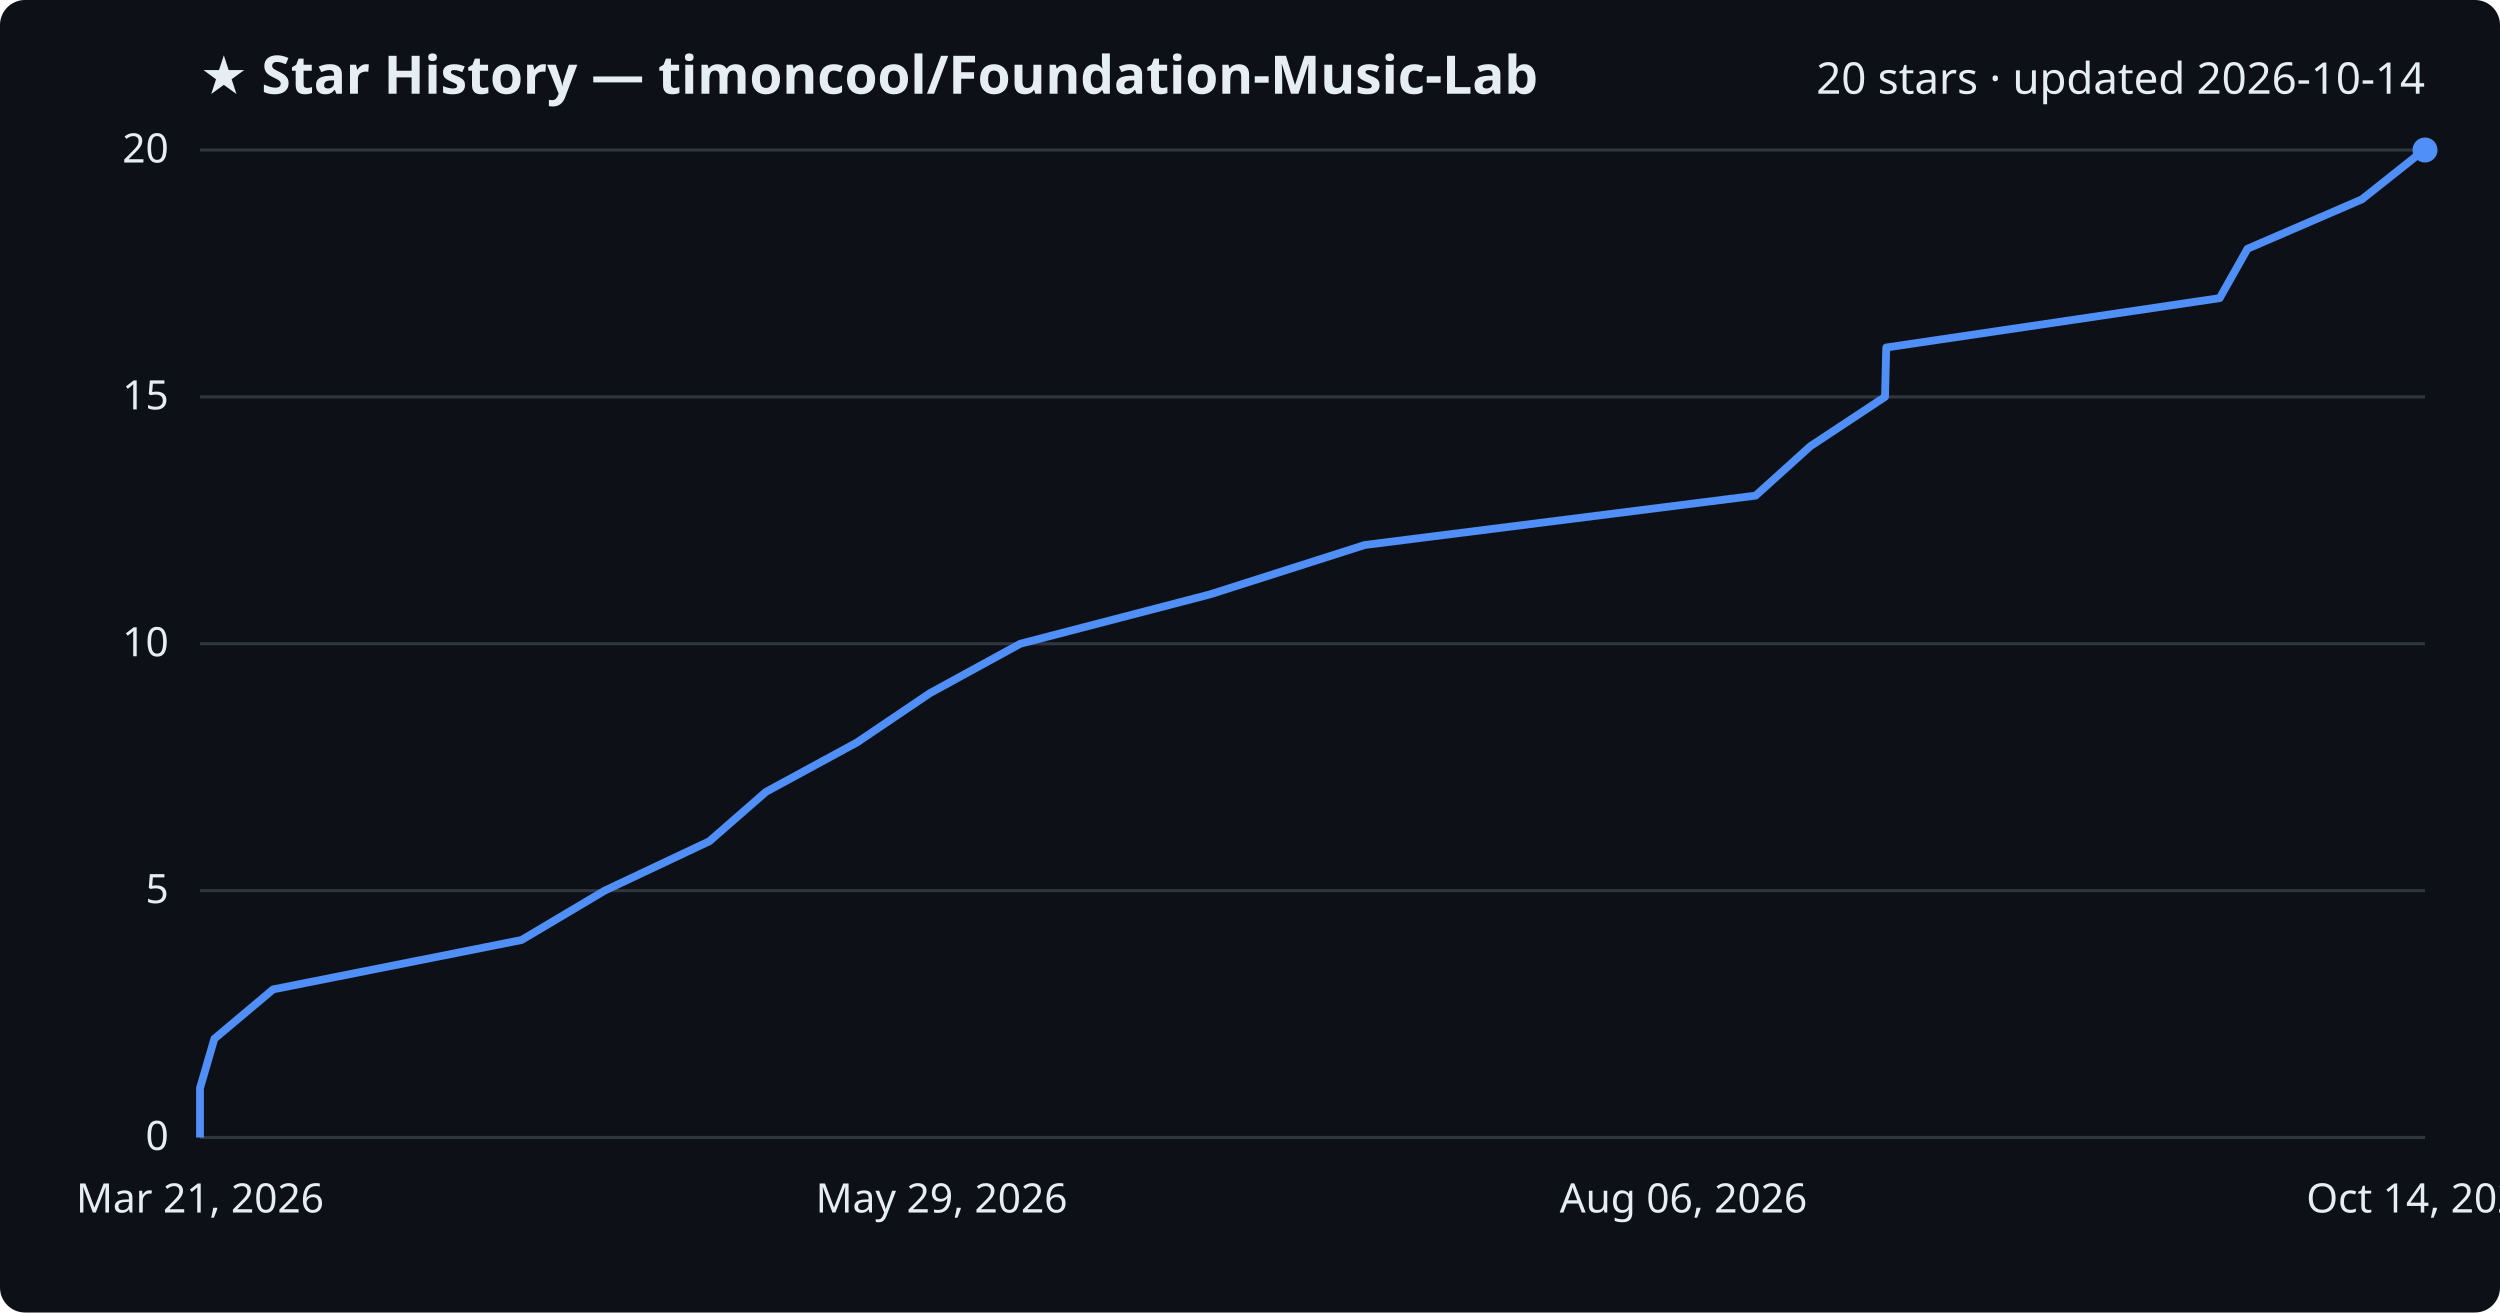
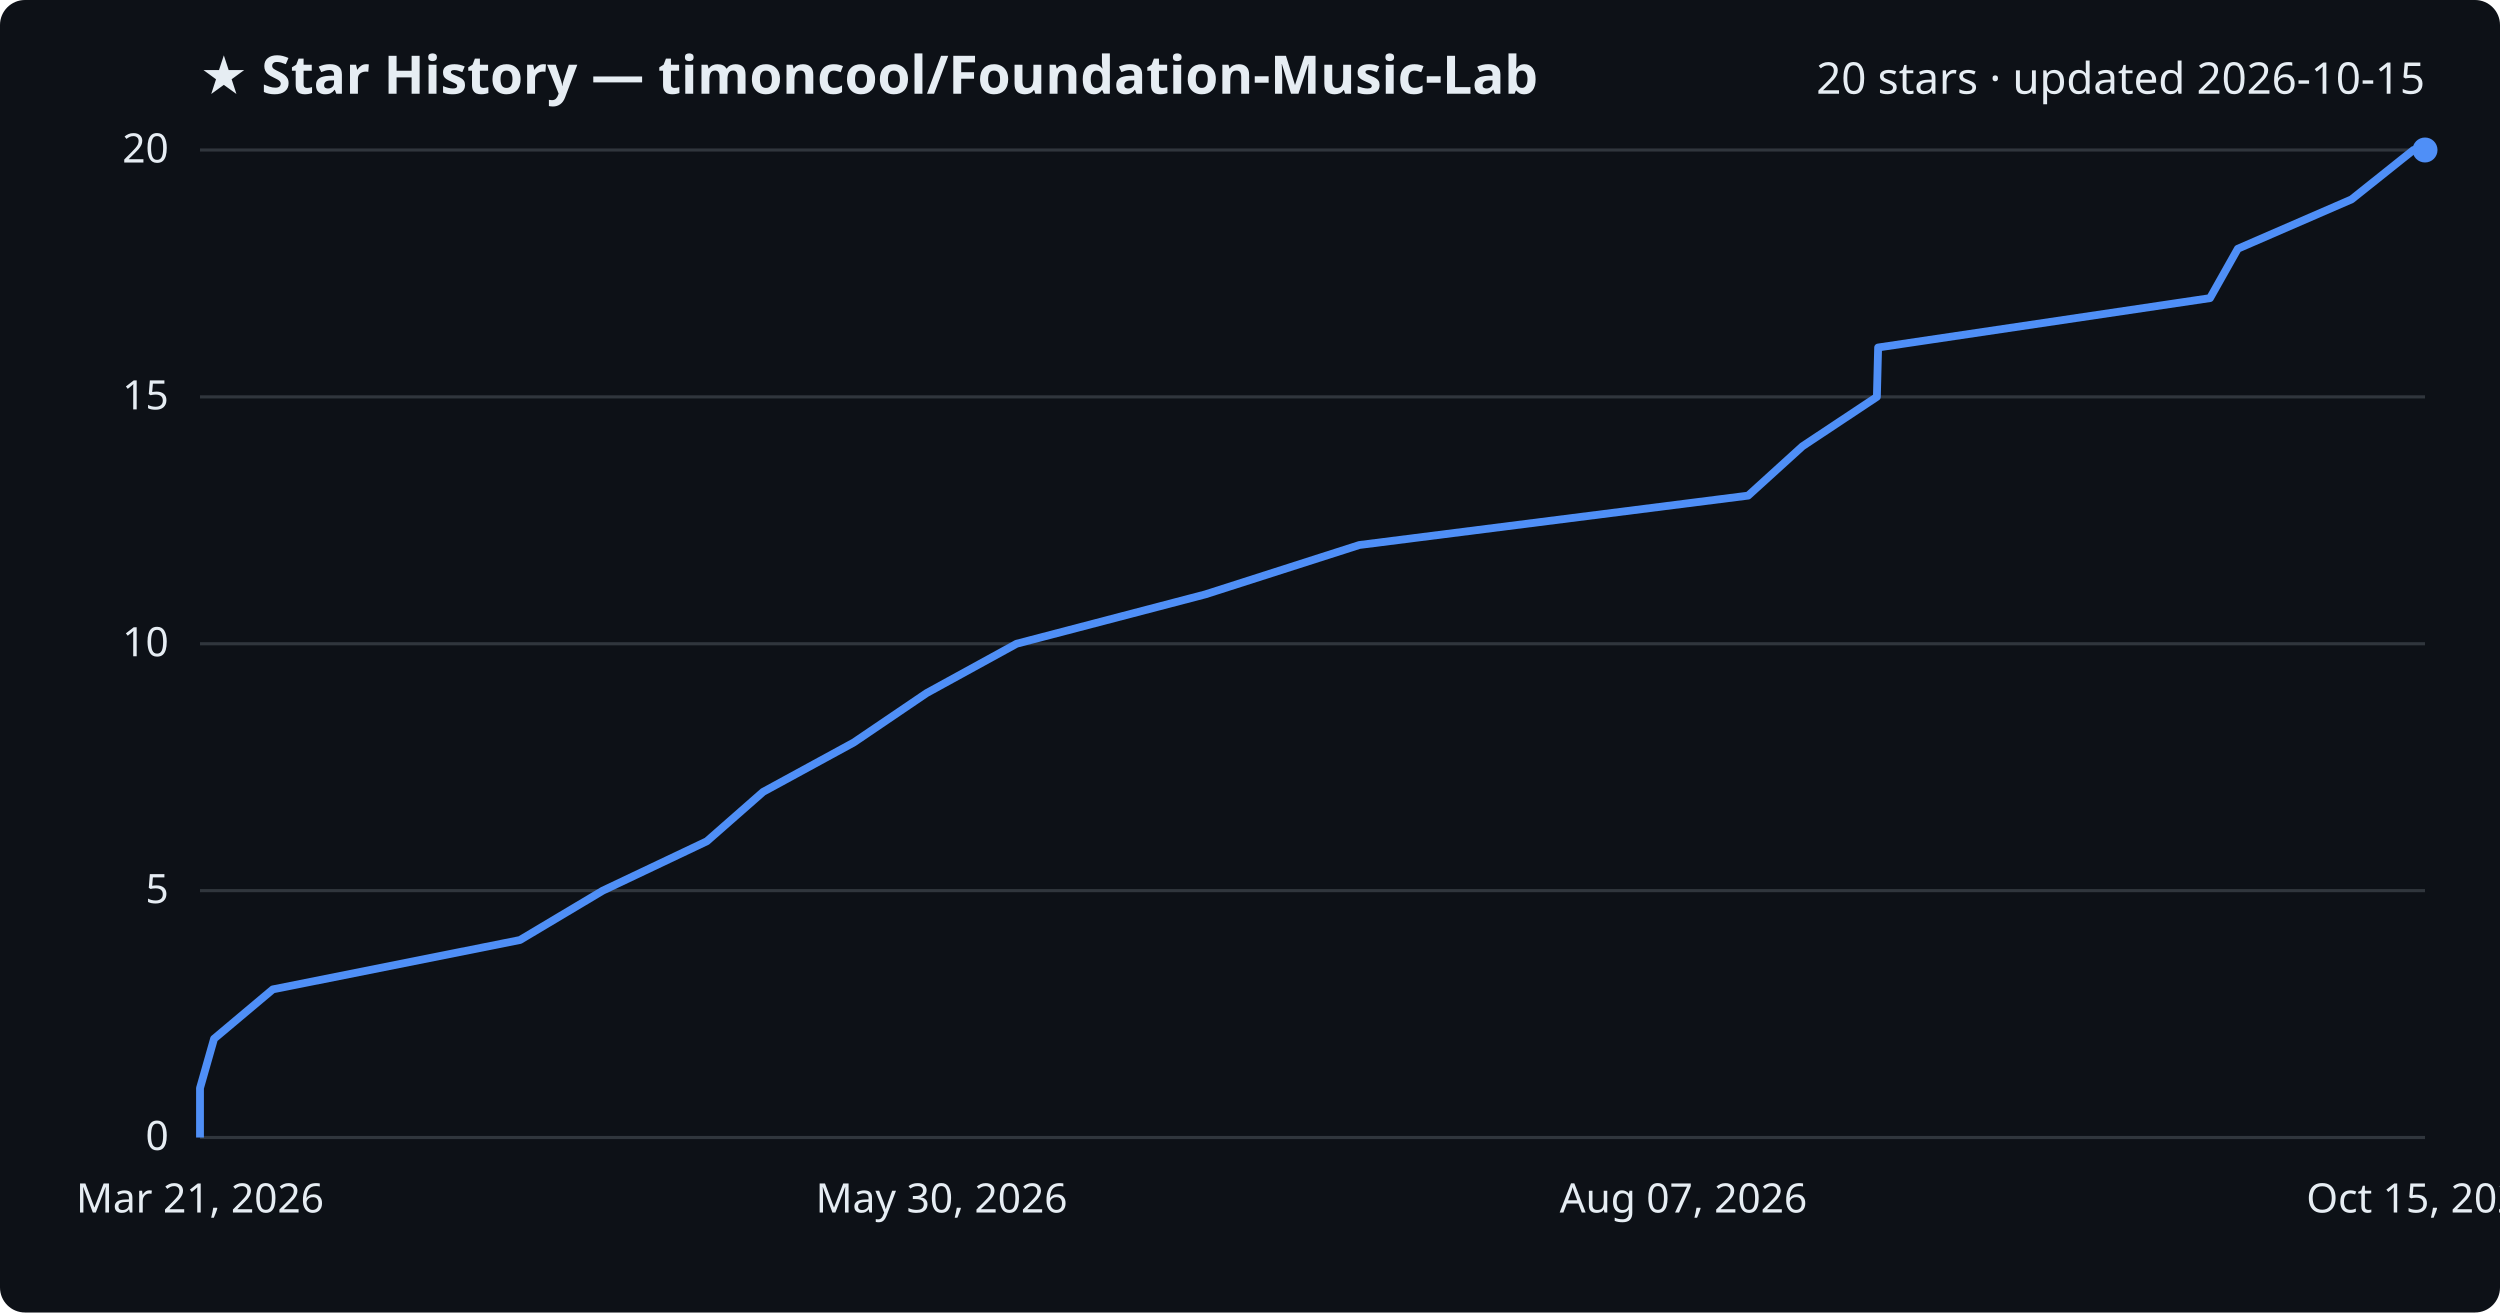
<svg xmlns="http://www.w3.org/2000/svg" viewBox="0 0 800 420" font-family="Segoe UI, sans-serif">
  <rect width="800" height="420" fill="#0d1117" rx="8" />
  <text x="64" y="30" fill="#e6edf3" font-size="17" font-weight="700">★ Star History — timoncool/Foundation-Music-Lab</text>
-   <text x="776" y="30" fill="#e6edf3" font-size="14" text-anchor="end">20 stars · updated 2026-10-14</text>
+   <text x="776" y="30" fill="#e6edf3" font-size="14" text-anchor="end">20 stars · updated 2026-10-15</text>
  <line x1="64" y1="364.0" x2="776" y2="364.0" stroke="#30363d" stroke-width="1" />
  <text x="54" y="368.0" fill="#e6edf3" font-size="13" text-anchor="end">0</text>
  <line x1="64" y1="285.0" x2="776" y2="285.0" stroke="#30363d" stroke-width="1" />
  <text x="54" y="289.0" fill="#e6edf3" font-size="13" text-anchor="end">5</text>
  <line x1="64" y1="206.0" x2="776" y2="206.0" stroke="#30363d" stroke-width="1" />
  <text x="54" y="210.0" fill="#e6edf3" font-size="13" text-anchor="end">10</text>
  <line x1="64" y1="127.0" x2="776" y2="127.0" stroke="#30363d" stroke-width="1" />
  <text x="54" y="131.0" fill="#e6edf3" font-size="13" text-anchor="end">15</text>
  <line x1="64" y1="48.0" x2="776" y2="48.0" stroke="#30363d" stroke-width="1" />
  <text x="54" y="52.0" fill="#e6edf3" font-size="13" text-anchor="end">20</text>
-   <path d="M64.0,364.0 L64.0,348.2 L68.6,332.4 L87.4,316.6 L166.9,300.8 L193.5,285.0 L227.0,269.2 L245.1,253.4 L274.2,237.6 L297.6,221.8 L326.5,206.0 L387.2,190.2 L436.7,174.4 L561.8,158.6 L579.3,142.8 L603.2,127.0 L603.6,111.2 L710.3,95.4 L719.2,79.6 L755.8,63.8 L775.7,48.0 L776.0,48.0" fill="none" stroke="#4f8ff7" stroke-width="2.5" stroke-linejoin="round" />
+   <path d="M64.0,364.0 L64.0,348.2 L68.5,332.4 L87.3,316.6 L166.4,300.8 L192.9,285.0 L226.2,269.2 L244.2,253.4 L273.2,237.6 L296.5,221.8 L325.3,206.0 L385.7,190.2 L435.0,174.4 L559.4,158.6 L576.8,142.8 L600.6,127.0 L601.0,111.2 L707.2,95.4 L716.1,79.6 L752.5,63.8 L772.3,48.0 L776.0,48.0" fill="none" stroke="#4f8ff7" stroke-width="2.5" stroke-linejoin="round" />
  <circle cx="776.0" cy="48.0" r="4" fill="#4f8ff7" />
  <text x="64.0" y="388" fill="#e6edf3" font-size="13" text-anchor="middle">Mar 21, 2026</text>
-   <text x="301.3" y="388" fill="#e6edf3" font-size="13" text-anchor="middle">May 29, 2026</text>
-   <text x="538.7" y="388" fill="#e6edf3" font-size="13" text-anchor="middle">Aug 06, 2026</text>
-   <text x="776.0" y="388" fill="#e6edf3" font-size="13" text-anchor="middle">Oct 14, 2026</text>
+   <text x="301.3" y="388" fill="#e6edf3" font-size="13" text-anchor="middle">May 30, 2026</text>
+   <text x="538.7" y="388" fill="#e6edf3" font-size="13" text-anchor="middle">Aug 07, 2026</text>
+   <text x="776.0" y="388" fill="#e6edf3" font-size="13" text-anchor="middle">Oct 15, 2026</text>
</svg>
